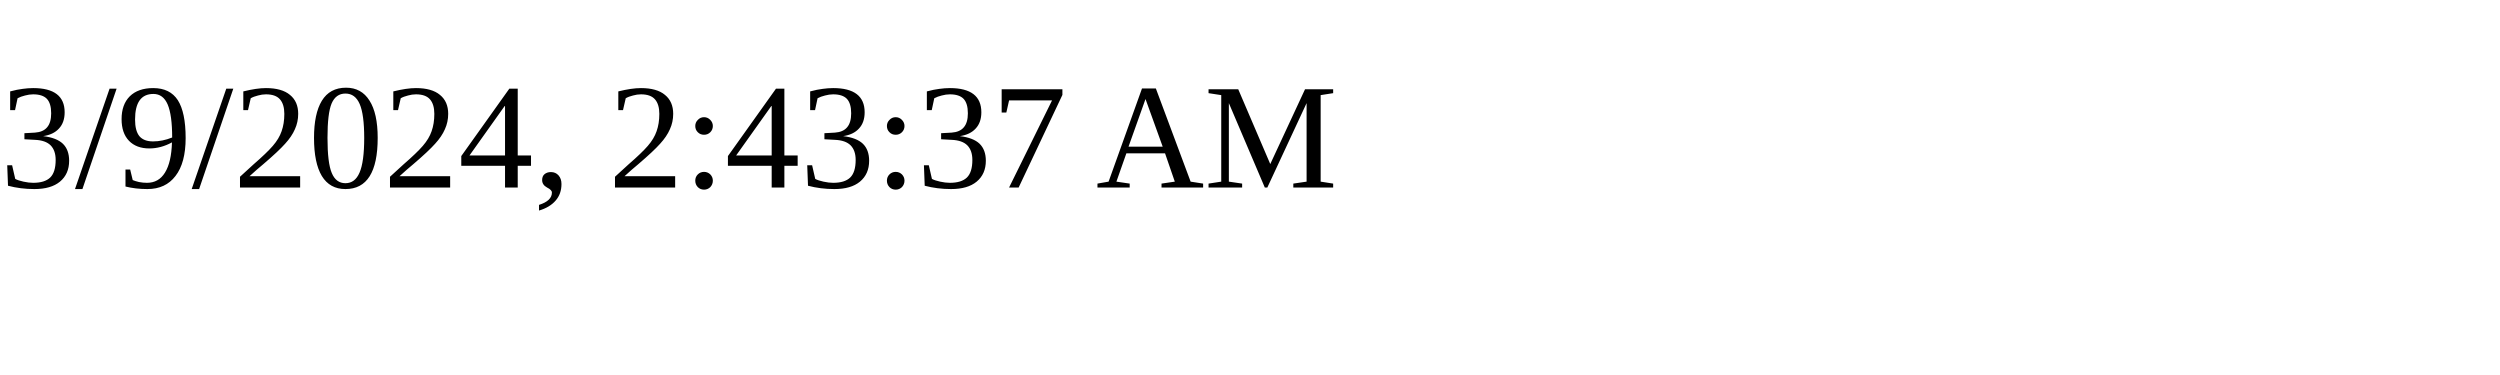
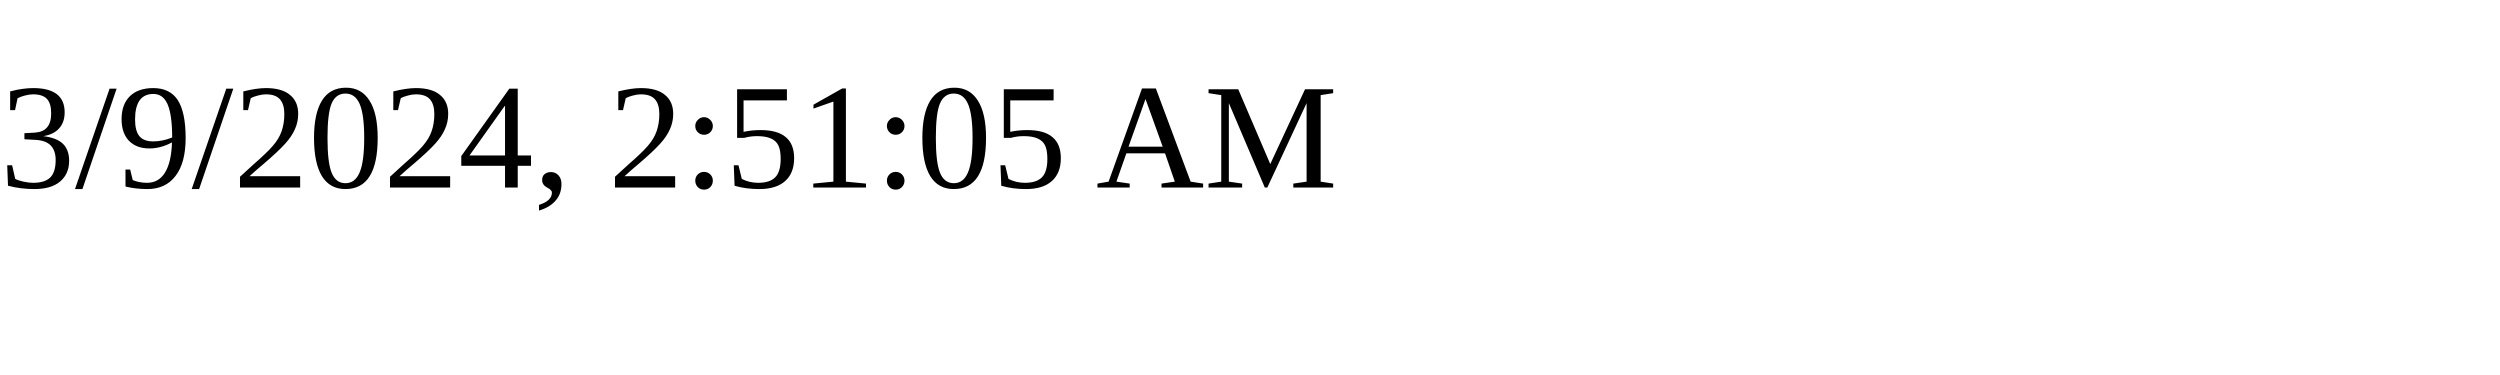
<svg xmlns="http://www.w3.org/2000/svg" height="30" width="200">
-   <text x="0" y="15">3/9/2024, 2:43:37 AM</text>
+   <text x="0" y="15">3/9/2024, 2:51:05 AM</text>
</svg>
